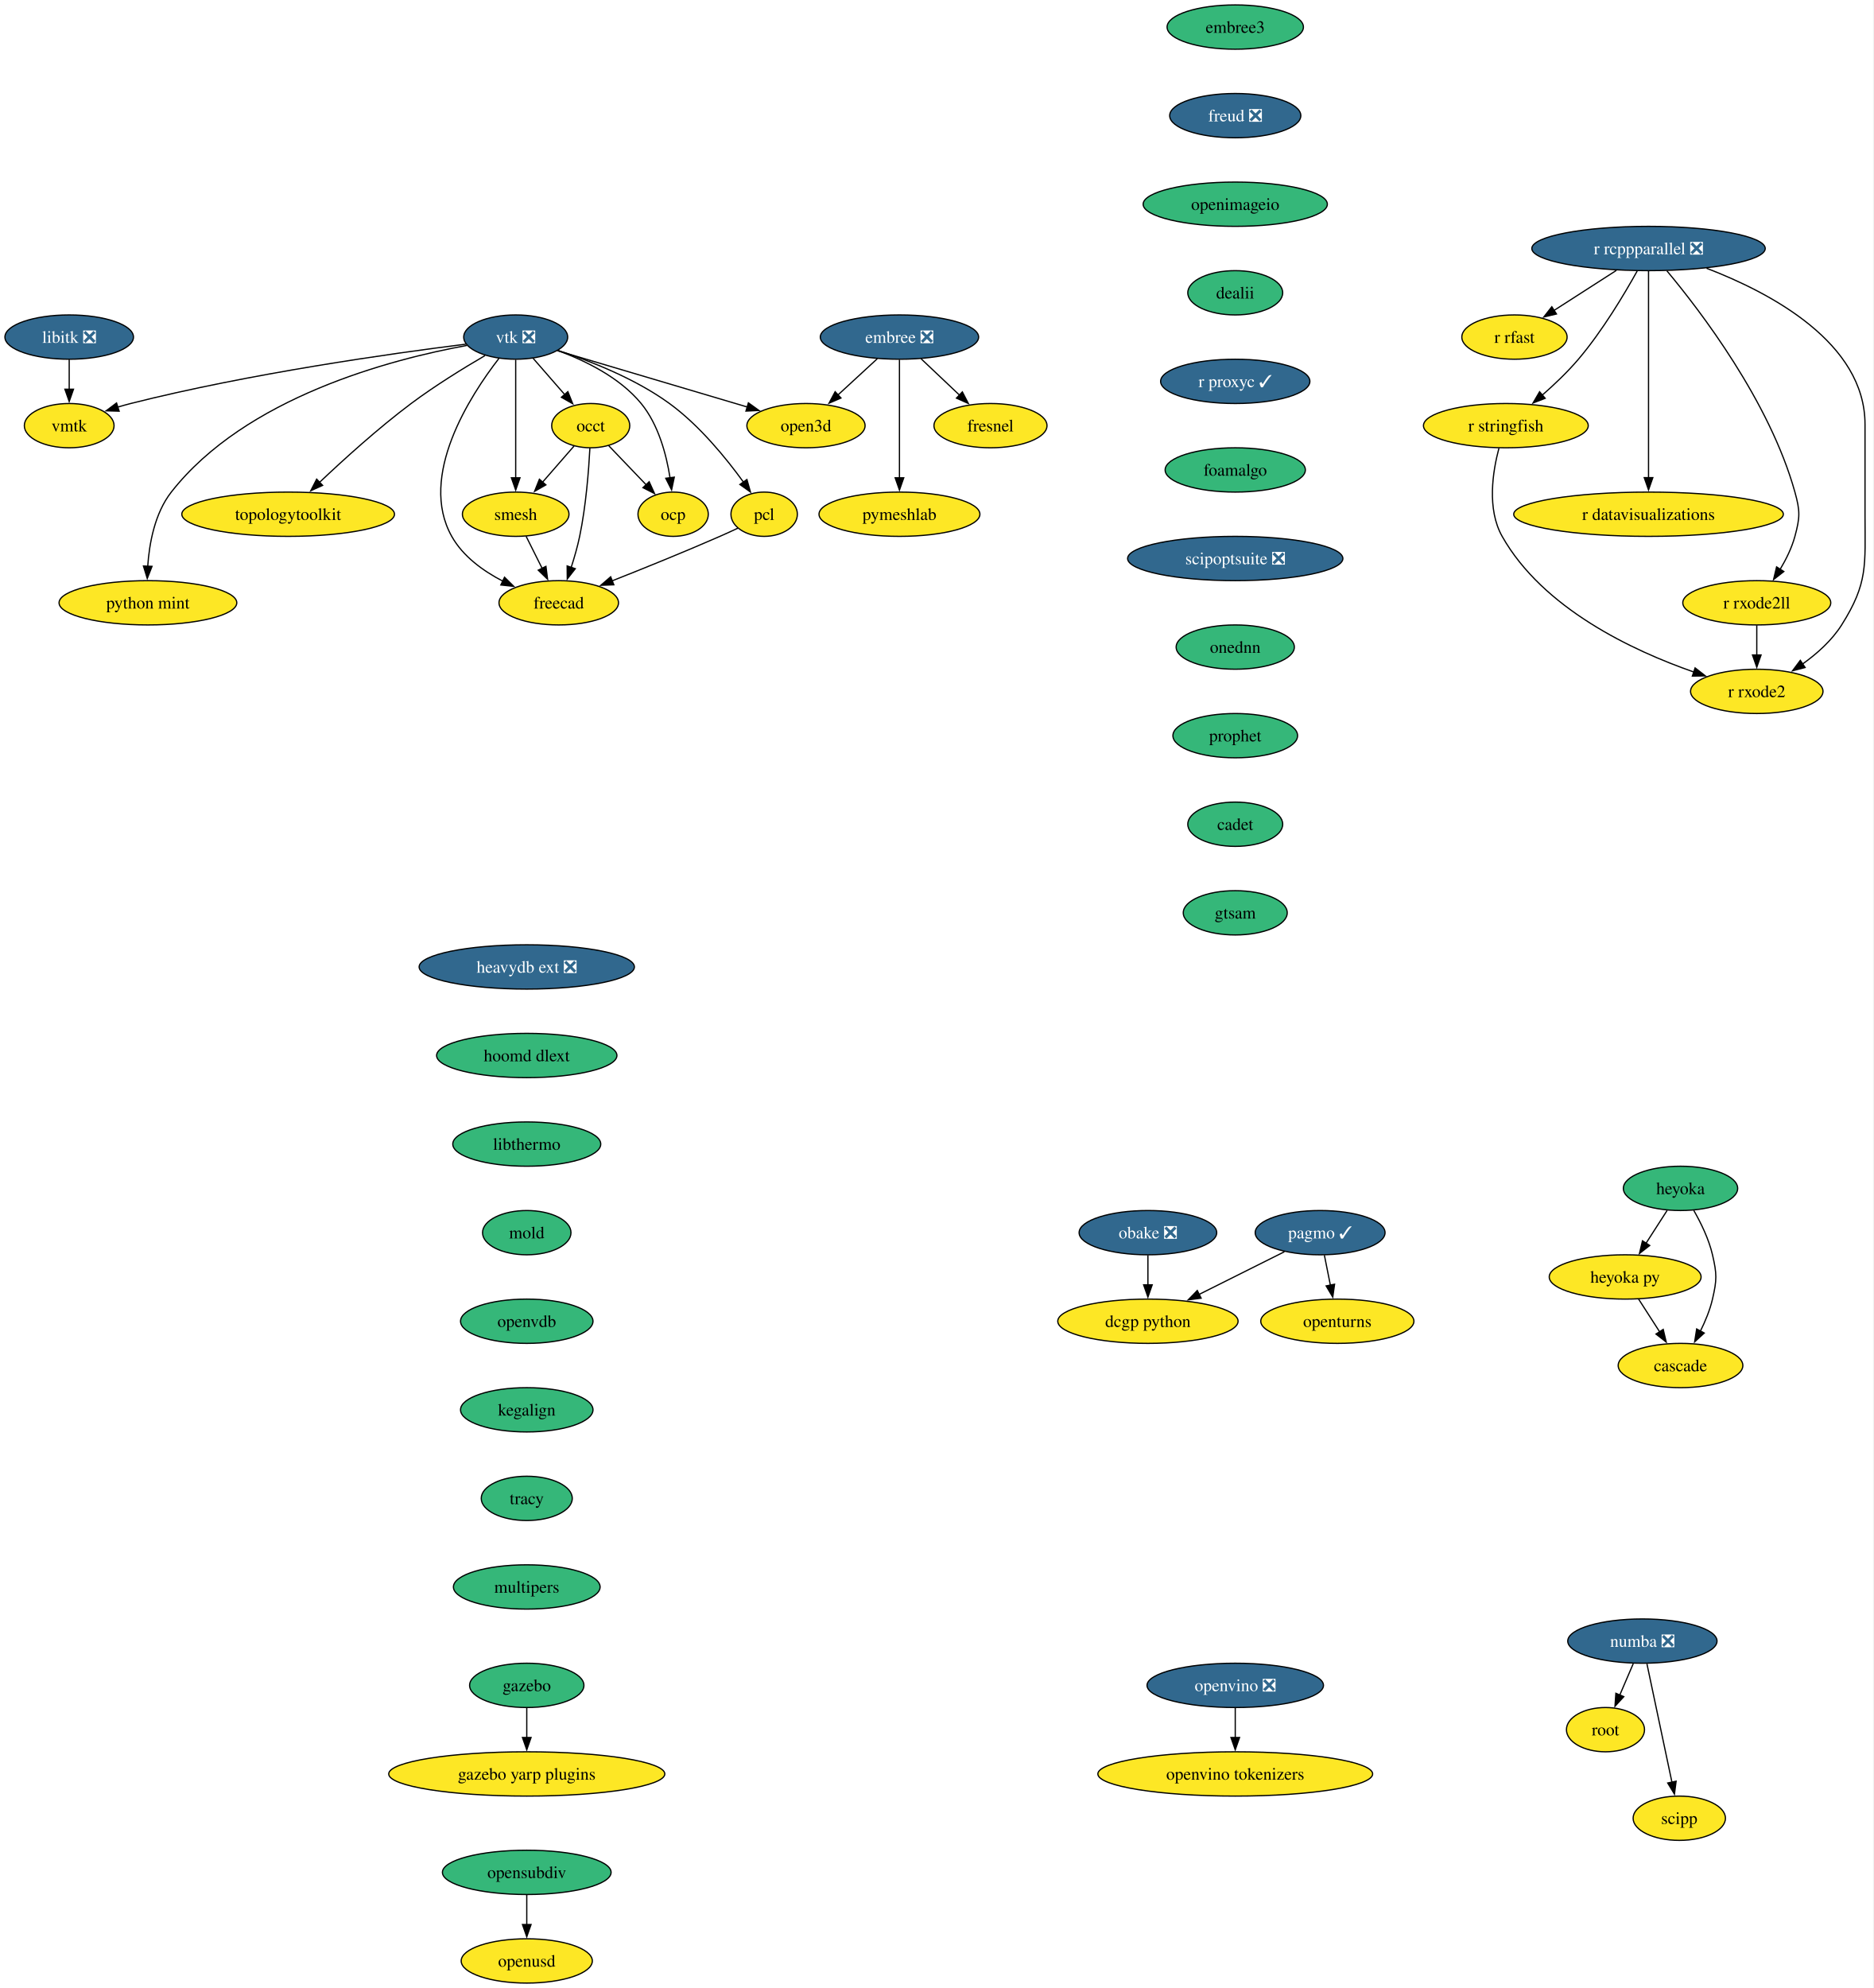
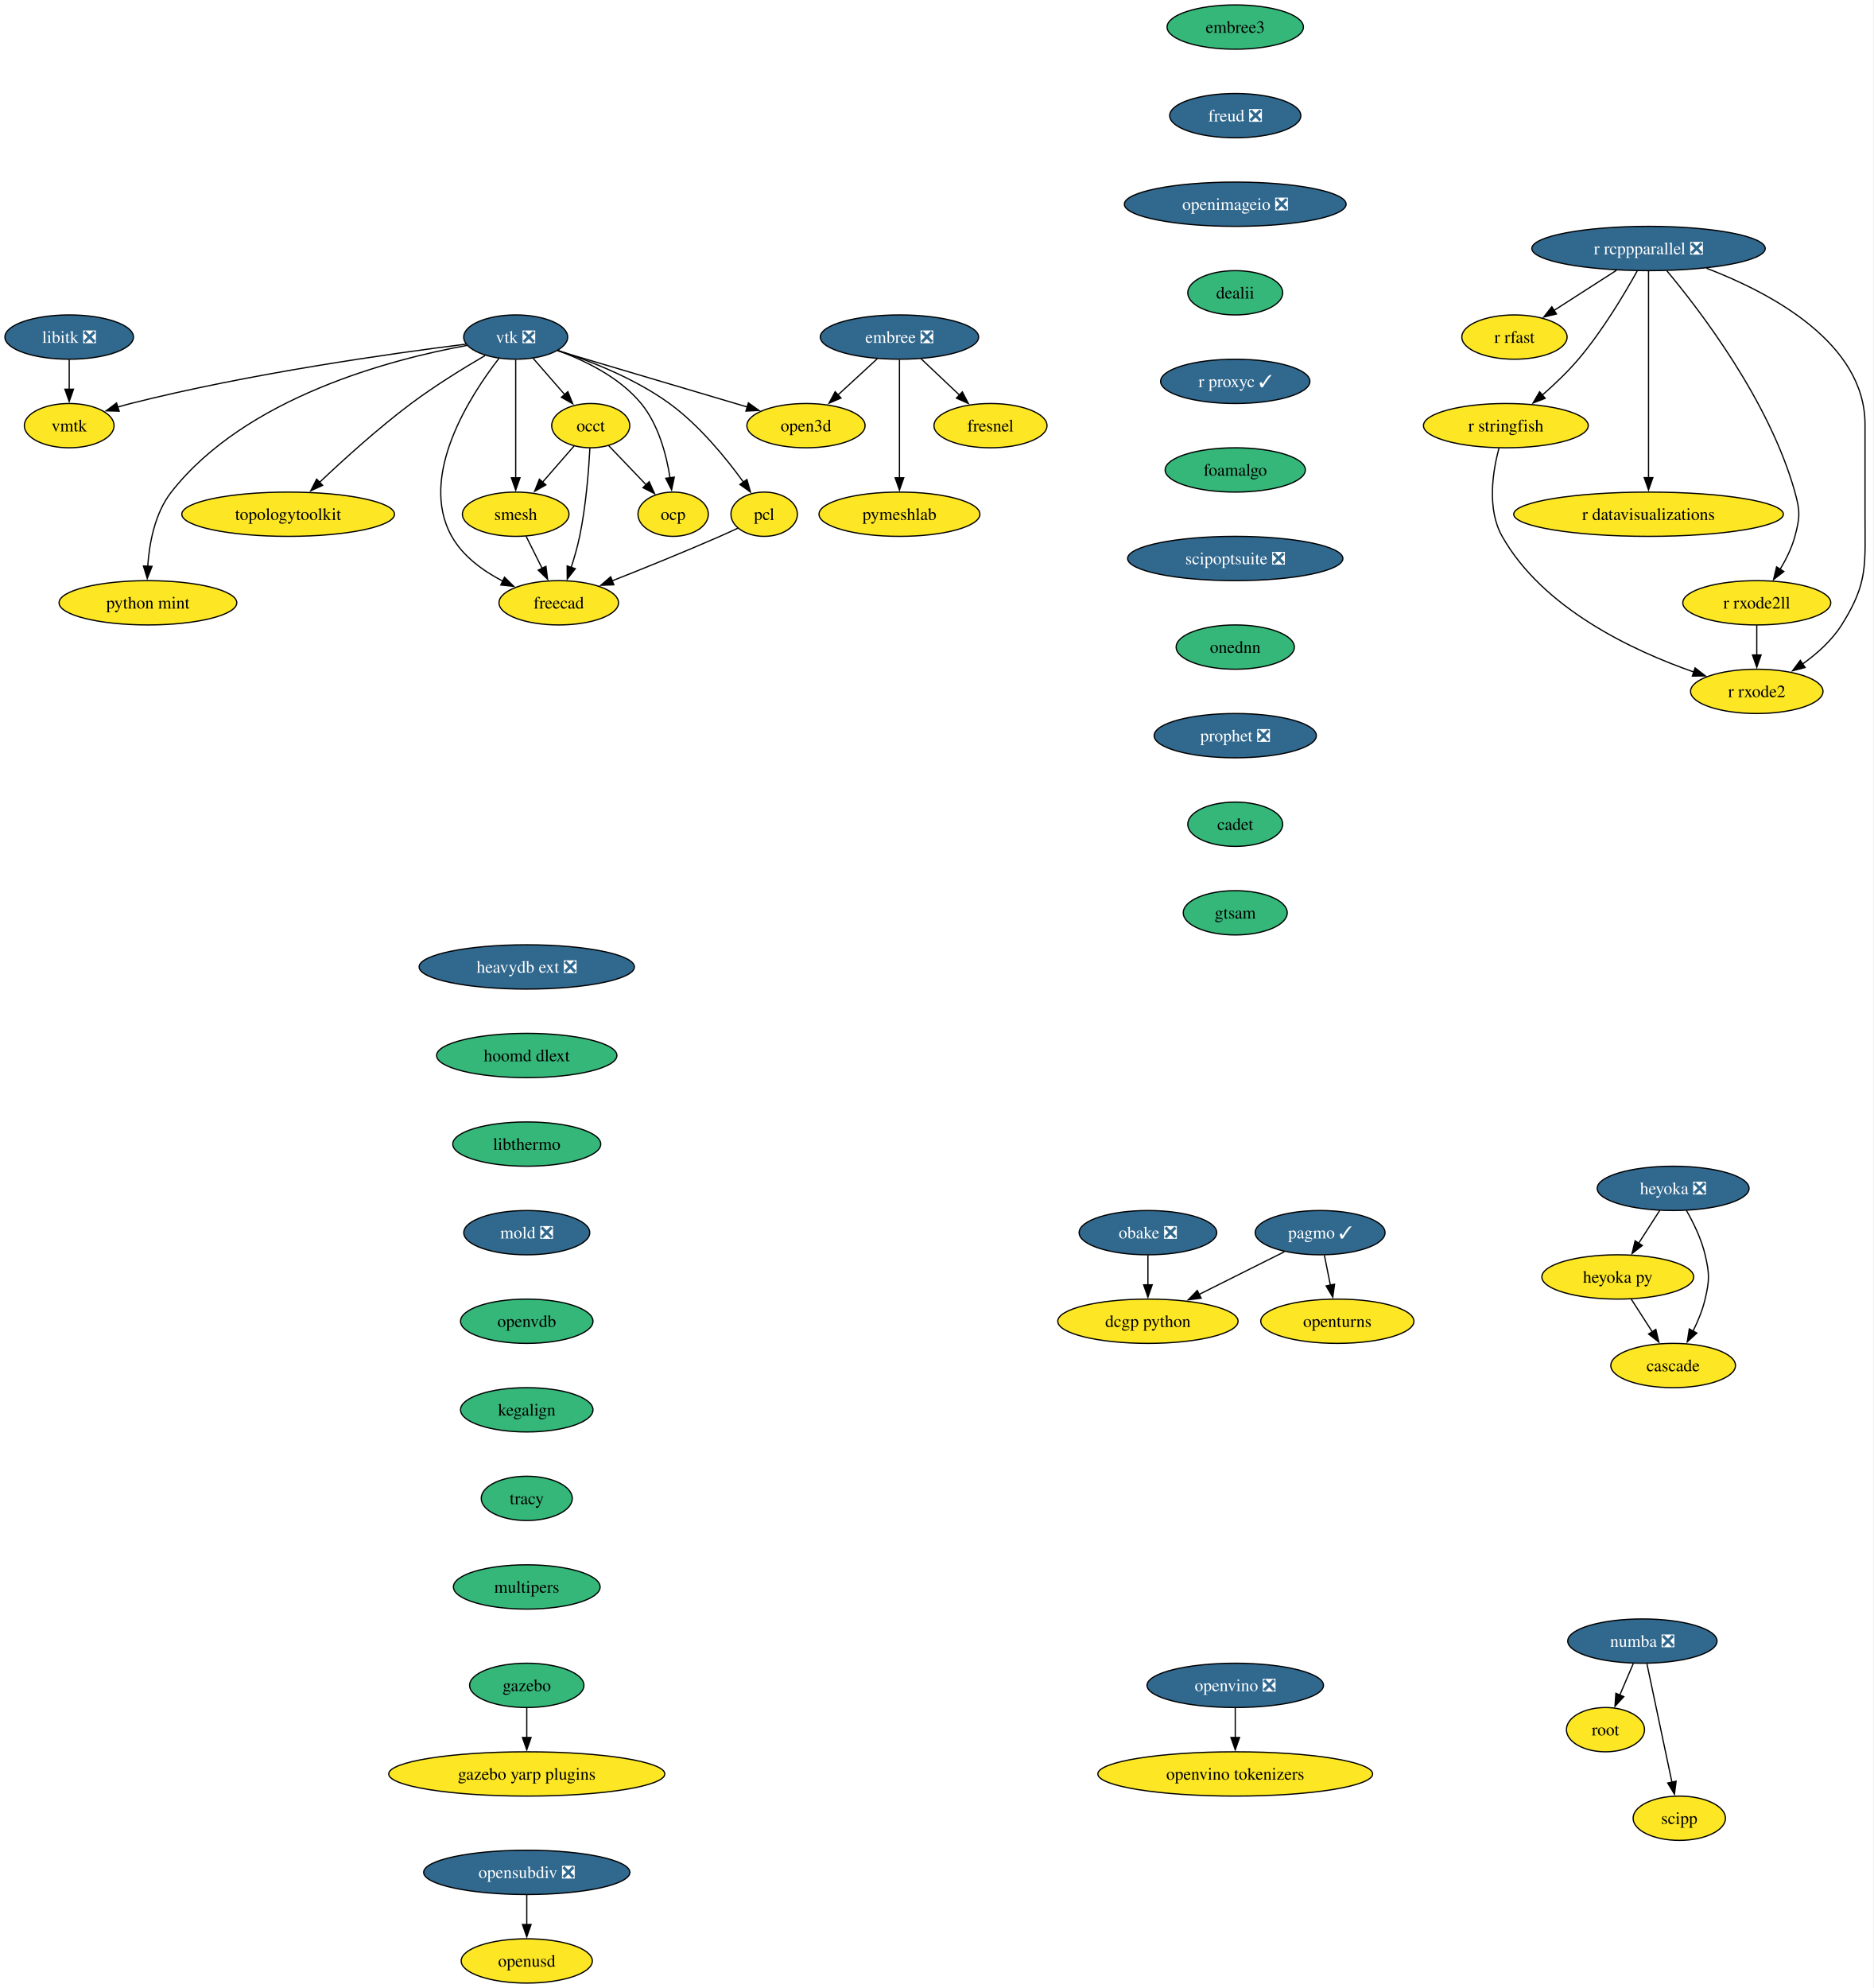
<svg xmlns="http://www.w3.org/2000/svg" xmlns:xlink="http://www.w3.org/1999/xlink" width="1523pt" height="1616pt" viewBox="0.00 0.00 1523.00 1616.00">
  <g id="graph0" class="graph" transform="scale(1 1) rotate(0) translate(4 1612)">
    <polygon fill="white" stroke="none" points="-4,4 -4,-1612 1518.85,-1612 1518.85,4 -4,4" />
    <g id="node1" class="node">
      <g id="a_node1">
        <a xlink:href="https://github.com/conda-forge/embree-feedstock/pull/51" xlink:title="embree ❎">
          <ellipse fill="#31688e" stroke="black" cx="727.26" cy="-1338" rx="64.36" ry="18" />
          <text xml:space="preserve" text-anchor="middle" x="727.26" y="-1333.33" font-family="Times,serif" font-size="14.00" fill="white">embree ❎</text>
        </a>
      </g>
    </g>
    <g id="node2" class="node">
      <g id="a_node2">
        <a xlink:href="https://github.com/conda-forge/fresnel-feedstock" xlink:title="fresnel">
          <ellipse fill="#fde725" stroke="black" cx="801.26" cy="-1266" rx="45.95" ry="18" />
          <text xml:space="preserve" text-anchor="middle" x="801.26" y="-1261.33" font-family="Times,serif" font-size="14.00">fresnel</text>
        </a>
      </g>
    </g>
    <g id="edge1" class="edge">
      <path fill="none" stroke="black" d="M744.8,-1320.41C754.15,-1311.57 765.81,-1300.53 776.11,-1290.79" />
      <polygon fill="black" stroke="black" points="778.4,-1293.44 783.26,-1284.03 773.59,-1288.36 778.4,-1293.44" />
    </g>
    <g id="node3" class="node">
      <g id="a_node3">
        <a xlink:href="https://github.com/conda-forge/open3d-feedstock" xlink:title="open3d">
          <ellipse fill="#fde725" stroke="black" cx="651.26" cy="-1266" rx="48.05" ry="18" />
          <text xml:space="preserve" text-anchor="middle" x="651.26" y="-1261.33" font-family="Times,serif" font-size="14.00">open3d</text>
        </a>
      </g>
    </g>
    <g id="edge2" class="edge">
      <path fill="none" stroke="black" d="M709.25,-1320.41C699.72,-1311.63 687.84,-1300.69 677.32,-1291" />
      <polygon fill="black" stroke="black" points="679.72,-1288.45 669.99,-1284.25 674.98,-1293.6 679.72,-1288.45" />
    </g>
    <g id="node4" class="node">
      <g id="a_node4">
        <a xlink:href="https://github.com/conda-forge/pymeshlab-feedstock" xlink:title="pymeshlab">
          <ellipse fill="#fde725" stroke="black" cx="727.26" cy="-1194" rx="65.41" ry="18" />
          <text xml:space="preserve" text-anchor="middle" x="727.26" y="-1189.33" font-family="Times,serif" font-size="14.00">pymeshlab</text>
        </a>
      </g>
    </g>
    <g id="edge3" class="edge">
      <path fill="none" stroke="black" d="M727.26,-1319.59C727.26,-1295.61 727.26,-1252.14 727.26,-1223.42" />
      <polygon fill="black" stroke="black" points="730.76,-1223.62 727.26,-1213.62 723.76,-1223.62 730.76,-1223.62" />
    </g>
    <g id="node5" class="node">
      <g id="a_node5">
        <a xlink:href="https://github.com/conda-forge/libitk-feedstock/pull/109" xlink:title="libitk ❎">
          <ellipse fill="#31688e" stroke="black" cx="52.26" cy="-1338" rx="52.26" ry="18" />
          <text xml:space="preserve" text-anchor="middle" x="52.26" y="-1333.33" font-family="Times,serif" font-size="14.00" fill="white">libitk ❎</text>
        </a>
      </g>
    </g>
    <g id="node6" class="node">
      <g id="a_node6">
        <a xlink:href="https://github.com/conda-forge/vmtk-feedstock" xlink:title="vmtk">
          <ellipse fill="#fde725" stroke="black" cx="52.26" cy="-1266" rx="36.48" ry="18" />
          <text xml:space="preserve" text-anchor="middle" x="52.26" y="-1261.33" font-family="Times,serif" font-size="14.00">vmtk</text>
        </a>
      </g>
    </g>
    <g id="edge4" class="edge">
      <path fill="none" stroke="black" d="M52.26,-1319.7C52.26,-1312.41 52.26,-1303.73 52.26,-1295.54" />
      <polygon fill="black" stroke="black" points="55.76,-1295.62 52.26,-1285.62 48.76,-1295.62 55.76,-1295.62" />
    </g>
    <g id="node7" class="node">
      <g id="a_node7">
        <a xlink:href="https://github.com/conda-forge/openturns-feedstock" xlink:title="openturns">
          <ellipse fill="#fde725" stroke="black" cx="1083.26" cy="-538" rx="62.26" ry="18" />
          <text xml:space="preserve" text-anchor="middle" x="1083.26" y="-533.33" font-family="Times,serif" font-size="14.00">openturns</text>
        </a>
      </g>
    </g>
    <g id="node8" class="node">
      <g id="a_node8">
        <a xlink:href="https://github.com/conda-forge/pagmo-feedstock/pull/91" xlink:title="pagmo ✓">
          <ellipse fill="#31688e" stroke="black" cx="1069.26" cy="-610" rx="52.79" ry="18" />
          <text xml:space="preserve" text-anchor="middle" x="1069.26" y="-605.33" font-family="Times,serif" font-size="14.00" fill="white">pagmo ✓</text>
        </a>
      </g>
    </g>
    <g id="edge5" class="edge">
      <path fill="none" stroke="black" d="M1072.72,-591.7C1074.2,-584.32 1075.96,-575.52 1077.61,-567.25" />
      <polygon fill="black" stroke="black" points="1081.01,-568.08 1079.54,-557.59 1074.15,-566.71 1081.01,-568.08" />
    </g>
    <g id="node9" class="node">
      <g id="a_node9">
        <a xlink:href="https://github.com/conda-forge/dcgp-python-feedstock" xlink:title="dcgp python">
          <ellipse fill="#fde725" stroke="black" cx="929.26" cy="-538" rx="73.3" ry="18" />
          <text xml:space="preserve" text-anchor="middle" x="929.26" y="-533.33" font-family="Times,serif" font-size="14.00">dcgp python</text>
        </a>
      </g>
    </g>
    <g id="edge6" class="edge">
      <path fill="none" stroke="black" d="M1040.25,-594.5C1020.2,-584.47 993.22,-570.98 970.88,-559.81" />
      <polygon fill="black" stroke="black" points="972.53,-556.72 962.02,-555.38 969.4,-562.98 972.53,-556.72" />
    </g>
    <g id="node10" class="node">
      <g id="a_node10">
        <a xlink:href="https://github.com/conda-forge/r-rcppparallel-feedstock/pull/43" xlink:title="r rcppparallel ❎">
          <ellipse fill="#31688e" stroke="black" cx="1336.26" cy="-1410" rx="94.88" ry="18" />
          <text xml:space="preserve" text-anchor="middle" x="1336.26" y="-1405.33" font-family="Times,serif" font-size="14.00" fill="white">r rcppparallel ❎</text>
        </a>
      </g>
    </g>
    <g id="node11" class="node">
      <g id="a_node11">
        <a xlink:href="https://github.com/conda-forge/r-rfast-feedstock" xlink:title="r rfast">
          <ellipse fill="#fde725" stroke="black" cx="1227.26" cy="-1338" rx="42.79" ry="18" />
          <text xml:space="preserve" text-anchor="middle" x="1227.26" y="-1333.33" font-family="Times,serif" font-size="14.00">r rfast</text>
        </a>
      </g>
    </g>
    <g id="edge7" class="edge">
      <path fill="none" stroke="black" d="M1310.15,-1392.23C1294.92,-1382.45 1275.59,-1370.04 1259.43,-1359.66" />
      <polygon fill="black" stroke="black" points="1261.41,-1356.77 1251.11,-1354.32 1257.63,-1362.66 1261.41,-1356.77" />
    </g>
    <g id="node12" class="node">
      <g id="a_node12">
        <a xlink:href="https://github.com/conda-forge/r-stringfish-feedstock" xlink:title="r stringfish">
          <ellipse fill="#fde725" stroke="black" cx="1220.26" cy="-1266" rx="66.99" ry="18" />
          <text xml:space="preserve" text-anchor="middle" x="1220.26" y="-1261.33" font-family="Times,serif" font-size="14.00">r stringfish</text>
        </a>
      </g>
    </g>
    <g id="edge8" class="edge">
      <path fill="none" stroke="black" d="M1327.02,-1391.66C1316.66,-1373.01 1298.75,-1342.93 1279.26,-1320 1270.52,-1309.72 1259.83,-1299.54 1249.96,-1290.89" />
      <polygon fill="black" stroke="black" points="1252.23,-1288.24 1242.35,-1284.41 1247.69,-1293.56 1252.23,-1288.24" />
    </g>
    <g id="node13" class="node">
      <g id="a_node13">
        <a xlink:href="https://github.com/conda-forge/r-datavisualizations-feedstock" xlink:title="r datavisualizations">
          <ellipse fill="#fde725" stroke="black" cx="1336.26" cy="-1194" rx="109.61" ry="18" />
          <text xml:space="preserve" text-anchor="middle" x="1336.26" y="-1189.33" font-family="Times,serif" font-size="14.00">r datavisualizations</text>
        </a>
      </g>
    </g>
    <g id="edge9" class="edge">
      <path fill="none" stroke="black" d="M1336.26,-1391.85C1336.26,-1355.14 1336.26,-1268.66 1336.26,-1223.53" />
      <polygon fill="black" stroke="black" points="1339.76,-1223.75 1336.26,-1213.75 1332.76,-1223.75 1339.76,-1223.75" />
    </g>
    <g id="node14" class="node">
      <g id="a_node14">
        <a xlink:href="https://github.com/conda-forge/r-rxode2ll-feedstock" xlink:title="r rxode2ll">
          <ellipse fill="#fde725" stroke="black" cx="1424.26" cy="-1122" rx="60.15" ry="18" />
          <text xml:space="preserve" text-anchor="middle" x="1424.26" y="-1117.33" font-family="Times,serif" font-size="14.00">r rxode2ll</text>
        </a>
      </g>
    </g>
    <g id="edge10" class="edge">
      <path fill="none" stroke="black" d="M1351.21,-1391.82C1378.32,-1359.38 1434.73,-1285.71 1455.26,-1212 1459.56,-1196.59 1459.45,-1191.44 1455.26,-1176 1452.75,-1166.74 1448.18,-1157.44 1443.3,-1149.27" />
      <polygon fill="black" stroke="black" points="1446.26,-1147.41 1437.9,-1140.9 1440.37,-1151.2 1446.26,-1147.41" />
    </g>
    <g id="node15" class="node">
      <g id="a_node15">
        <a xlink:href="https://github.com/conda-forge/r-rxode2-feedstock" xlink:title="r rxode2">
          <ellipse fill="#fde725" stroke="black" cx="1424.26" cy="-1050" rx="53.84" ry="18" />
          <text xml:space="preserve" text-anchor="middle" x="1424.26" y="-1045.33" font-family="Times,serif" font-size="14.00">r rxode2</text>
        </a>
      </g>
    </g>
    <g id="edge11" class="edge">
      <path fill="none" stroke="black" d="M1383.43,-1393.94C1435.56,-1373.98 1512.26,-1333.35 1512.26,-1267 1512.26,-1267 1512.26,-1267 1512.26,-1193 1512.26,-1152.55 1514.85,-1138.2 1493.26,-1104 1485.31,-1091.4 1473.24,-1080.64 1461.41,-1072.18" />
      <polygon fill="black" stroke="black" points="1463.56,-1069.41 1453.31,-1066.73 1459.66,-1075.22 1463.56,-1069.41" />
    </g>
    <g id="edge12" class="edge">
      <path fill="none" stroke="black" d="M1214.64,-1247.68C1209.59,-1228.77 1204.72,-1198.22 1217.26,-1176 1250.35,-1117.37 1323.22,-1083.14 1373.04,-1065.75" />
      <polygon fill="black" stroke="black" points="1374.12,-1069.08 1382.49,-1062.57 1371.89,-1062.44 1374.12,-1069.08" />
    </g>
    <g id="edge13" class="edge">
      <path fill="none" stroke="black" d="M1424.26,-1103.7C1424.26,-1096.41 1424.26,-1087.73 1424.26,-1079.54" />
      <polygon fill="black" stroke="black" points="1427.76,-1079.62 1424.26,-1069.62 1420.76,-1079.62 1427.76,-1079.62" />
    </g>
    <g id="node16" class="node">
      <g id="a_node16">
        <a xlink:href="https://github.com/conda-forge/vtk-feedstock/pull/416" xlink:title="vtk ❎">
          <ellipse fill="#31688e" stroke="black" cx="415.26" cy="-1338" rx="42.26" ry="18" />
          <text xml:space="preserve" text-anchor="middle" x="415.26" y="-1333.33" font-family="Times,serif" font-size="14.00" fill="white">vtk ❎</text>
        </a>
      </g>
    </g>
    <g id="edge14" class="edge">
      <path fill="none" stroke="black" d="M449.33,-1326.9C489.89,-1314.86 557.9,-1294.69 603.65,-1281.12" />
      <polygon fill="black" stroke="black" points="604.44,-1284.54 613.04,-1278.34 602.45,-1277.83 604.44,-1284.54" />
    </g>
    <g id="edge15" class="edge">
      <path fill="none" stroke="black" d="M374.81,-1332.25C314.75,-1324.74 198.7,-1308.39 102.26,-1284 98.75,-1283.11 95.13,-1282.09 91.52,-1281.01" />
      <polygon fill="black" stroke="black" points="92.88,-1277.76 82.29,-1278.06 90.75,-1284.43 92.88,-1277.76" />
    </g>
    <g id="node17" class="node">
      <g id="a_node17">
        <a xlink:href="https://github.com/conda-forge/occt-feedstock" xlink:title="occt">
          <ellipse fill="#fde725" stroke="black" cx="476.26" cy="-1266" rx="31.74" ry="18" />
          <text xml:space="preserve" text-anchor="middle" x="476.26" y="-1261.33" font-family="Times,serif" font-size="14.00">occt</text>
        </a>
      </g>
    </g>
    <g id="edge16" class="edge">
      <path fill="none" stroke="black" d="M429.41,-1320.76C437.06,-1311.98 446.66,-1300.96 455.18,-1291.19" />
      <polygon fill="black" stroke="black" points="457.68,-1293.65 461.62,-1283.81 452.41,-1289.05 457.68,-1293.65" />
    </g>
    <g id="node18" class="node">
      <g id="a_node18">
        <a xlink:href="https://github.com/conda-forge/smesh-feedstock" xlink:title="smesh">
          <ellipse fill="#fde725" stroke="black" cx="415.26" cy="-1194" rx="43.32" ry="18" />
          <text xml:space="preserve" text-anchor="middle" x="415.26" y="-1189.33" font-family="Times,serif" font-size="14.00">smesh</text>
        </a>
      </g>
    </g>
    <g id="edge17" class="edge">
      <path fill="none" stroke="black" d="M415.26,-1319.59C415.26,-1295.61 415.26,-1252.14 415.26,-1223.42" />
      <polygon fill="black" stroke="black" points="418.76,-1223.62 415.26,-1213.62 411.76,-1223.62 418.76,-1223.62" />
    </g>
    <g id="node19" class="node">
      <g id="a_node19">
        <a xlink:href="https://github.com/conda-forge/pcl-feedstock" xlink:title="pcl">
          <ellipse fill="#fde725" stroke="black" cx="617.26" cy="-1194" rx="27" ry="18" />
          <text xml:space="preserve" text-anchor="middle" x="617.26" y="-1189.33" font-family="Times,serif" font-size="14.00">pcl</text>
        </a>
      </g>
    </g>
    <g id="edge18" class="edge">
      <path fill="none" stroke="black" d="M449.8,-1327.09C476.2,-1318.45 512.63,-1304.12 540.26,-1284 564.57,-1266.31 586.37,-1239.55 600.52,-1219.99" />
      <polygon fill="black" stroke="black" points="603.24,-1222.21 606.14,-1212.02 597.52,-1218.18 603.24,-1222.21" />
    </g>
    <g id="node20" class="node">
      <g id="a_node20">
        <a xlink:href="https://github.com/conda-forge/freecad-feedstock" xlink:title="freecad">
          <ellipse fill="#fde725" stroke="black" cx="450.26" cy="-1122" rx="48.58" ry="18" />
          <text xml:space="preserve" text-anchor="middle" x="450.26" y="-1117.33" font-family="Times,serif" font-size="14.00">freecad</text>
        </a>
      </g>
    </g>
    <g id="edge19" class="edge">
      <path fill="none" stroke="black" d="M401.59,-1320.59C378.25,-1290.46 335.78,-1224.91 363.26,-1176 372.44,-1159.66 388.94,-1147.76 405.11,-1139.43" />
      <polygon fill="black" stroke="black" points="406.18,-1142.8 413.71,-1135.35 403.18,-1136.48 406.18,-1142.8" />
    </g>
    <g id="node21" class="node">
      <g id="a_node21">
        <a xlink:href="https://github.com/conda-forge/topologytoolkit-feedstock" xlink:title="topologytoolkit">
          <ellipse fill="#fde725" stroke="black" cx="230.26" cy="-1194" rx="86.46" ry="18" />
          <text xml:space="preserve" text-anchor="middle" x="230.26" y="-1189.33" font-family="Times,serif" font-size="14.00">topologytoolkit</text>
        </a>
      </g>
    </g>
    <g id="edge20" class="edge">
      <path fill="none" stroke="black" d="M390.35,-1322.98C373.01,-1312.86 349.62,-1298.48 330.26,-1284 303.52,-1263.99 275.28,-1238.39 255.66,-1219.79" />
      <polygon fill="black" stroke="black" points="258.29,-1217.46 248.64,-1213.08 253.45,-1222.52 258.29,-1217.46" />
    </g>
    <g id="node22" class="node">
      <g id="a_node22">
        <a xlink:href="https://github.com/conda-forge/python-mint-feedstock" xlink:title="python mint">
          <ellipse fill="#fde725" stroke="black" cx="116.26" cy="-1122" rx="72.25" ry="18" />
          <text xml:space="preserve" text-anchor="middle" x="116.26" y="-1117.33" font-family="Times,serif" font-size="14.00">python mint</text>
        </a>
      </g>
    </g>
    <g id="edge21" class="edge">
      <path fill="none" stroke="black" d="M375.6,-1331.2C313.87,-1319.96 195.64,-1289.13 135.26,-1212 121.86,-1194.88 117.37,-1170.44 116.09,-1151.5" />
      <polygon fill="black" stroke="black" points="119.6,-1151.63 115.72,-1141.77 112.61,-1151.9 119.6,-1151.63" />
    </g>
    <g id="node23" class="node">
      <g id="a_node23">
        <a xlink:href="https://github.com/conda-forge/ocp-feedstock" xlink:title="ocp">
          <ellipse fill="#fde725" stroke="black" cx="543.26" cy="-1194" rx="28.59" ry="18" />
          <text xml:space="preserve" text-anchor="middle" x="543.26" y="-1189.33" font-family="Times,serif" font-size="14.00">ocp</text>
        </a>
      </g>
    </g>
    <g id="edge22" class="edge">
      <path fill="none" stroke="black" d="M449.15,-1327.16C471.5,-1319.02 499.78,-1305.28 517.26,-1284 531.33,-1266.88 537.79,-1242.44 540.75,-1223.5" />
      <polygon fill="black" stroke="black" points="544.2,-1224.13 542.01,-1213.76 537.25,-1223.23 544.2,-1224.13" />
    </g>
    <g id="edge23" class="edge">
      <path fill="none" stroke="black" d="M462.72,-1249.46C455.2,-1240.83 445.65,-1229.88 437.1,-1220.06" />
      <polygon fill="black" stroke="black" points="439.81,-1217.85 430.61,-1212.61 434.54,-1222.45 439.81,-1217.85" />
    </g>
    <g id="edge24" class="edge">
      <path fill="none" stroke="black" d="M475.59,-1247.78C474.64,-1229.73 472.4,-1200.63 467.26,-1176 465.52,-1167.64 462.95,-1158.74 460.34,-1150.66" />
      <polygon fill="black" stroke="black" points="463.72,-1149.72 457.19,-1141.37 457.09,-1151.97 463.72,-1149.72" />
    </g>
    <g id="edge25" class="edge">
      <path fill="none" stroke="black" d="M490.8,-1249.81C499.7,-1240.51 511.26,-1228.43 521.27,-1217.98" />
      <polygon fill="black" stroke="black" points="523.78,-1220.42 528.16,-1210.77 518.72,-1215.58 523.78,-1220.42" />
    </g>
    <g id="edge26" class="edge">
      <path fill="none" stroke="black" d="M423.73,-1176.05C427.65,-1168.23 432.39,-1158.75 436.77,-1149.98" />
      <polygon fill="black" stroke="black" points="439.85,-1151.65 441.19,-1141.14 433.59,-1148.52 439.85,-1151.65" />
    </g>
    <g id="edge27" class="edge">
      <path fill="none" stroke="black" d="M596.03,-1182.73C591.2,-1180.46 586.07,-1178.11 581.26,-1176 552.26,-1163.3 519.2,-1149.93 493.55,-1139.8" />
      <polygon fill="black" stroke="black" points="495.04,-1136.63 484.45,-1136.22 492.48,-1143.14 495.04,-1136.63" />
    </g>
    <g id="node24" class="node">
      <g id="a_node24">
        <a xlink:href="https://github.com/conda-forge/numba-feedstock/pull/172" xlink:title="numba ❎">
          <ellipse fill="#31688e" stroke="black" cx="1331.26" cy="-278" rx="60.68" ry="18" />
          <text xml:space="preserve" text-anchor="middle" x="1331.26" y="-273.32" font-family="Times,serif" font-size="14.00" fill="white">numba ❎</text>
        </a>
      </g>
    </g>
    <g id="node25" class="node">
      <g id="a_node25">
        <a xlink:href="https://github.com/conda-forge/root-feedstock" xlink:title="root">
          <ellipse fill="#fde725" stroke="black" cx="1301.26" cy="-206" rx="31.74" ry="18" />
          <text xml:space="preserve" text-anchor="middle" x="1301.26" y="-201.33" font-family="Times,serif" font-size="14.00">root</text>
        </a>
      </g>
    </g>
    <g id="edge28" class="edge">
      <path fill="none" stroke="black" d="M1323.85,-259.7C1320.53,-251.95 1316.54,-242.64 1312.84,-234.02" />
      <polygon fill="black" stroke="black" points="1316.14,-232.83 1308.98,-225.01 1309.7,-235.58 1316.14,-232.83" />
    </g>
    <g id="node26" class="node">
      <g id="a_node26">
        <a xlink:href="https://github.com/conda-forge/scipp-feedstock" xlink:title="scipp">
          <ellipse fill="#fde725" stroke="black" cx="1361.26" cy="-134" rx="37.53" ry="18" />
          <text xml:space="preserve" text-anchor="middle" x="1361.26" y="-129.32" font-family="Times,serif" font-size="14.00">scipp</text>
        </a>
      </g>
    </g>
    <g id="edge29" class="edge">
      <path fill="none" stroke="black" d="M1334.94,-259.59C1340.03,-235.5 1349.27,-191.75 1355.34,-163.03" />
      <polygon fill="black" stroke="black" points="1358.69,-164.1 1357.33,-153.59 1351.84,-162.65 1358.69,-164.1" />
    </g>
    <g id="node27" class="node">
      <g id="a_node27">
        <a xlink:href="https://github.com/conda-forge/embree3-feedstock" xlink:title="embree3">
          <ellipse fill="#35b779" stroke="black" cx="1000.26" cy="-1590" rx="55.42" ry="18" />
          <text xml:space="preserve" text-anchor="middle" x="1000.26" y="-1585.33" font-family="Times,serif" font-size="14.00">embree3</text>
        </a>
      </g>
    </g>
    <g id="node28" class="node">
      <g id="a_node28">
        <a xlink:href="https://github.com/conda-forge/freud-feedstock/pull/74" xlink:title="freud ❎">
          <ellipse fill="#31688e" stroke="black" cx="1000.26" cy="-1518" rx="53.31" ry="18" />
          <text xml:space="preserve" text-anchor="middle" x="1000.26" y="-1513.33" font-family="Times,serif" font-size="14.00" fill="white">freud ❎</text>
        </a>
      </g>
    </g>
    <g id="node29" class="node">
      <g id="a_node29">
-         <a xlink:href="https://github.com/conda-forge/openimageio-feedstock" xlink:title="openimageio">
-           <ellipse fill="#35b779" stroke="black" cx="1000.26" cy="-1446" rx="74.88" ry="18" />
-           <text xml:space="preserve" text-anchor="middle" x="1000.26" y="-1441.33" font-family="Times,serif" font-size="14.00">openimageio</text>
+         <a xlink:href="https://github.com/conda-forge/openimageio-feedstock/pull/128" xlink:title="openimageio ❎">
+           <ellipse fill="#31688e" stroke="black" cx="1000.26" cy="-1446" rx="90.14" ry="18" />
+           <text xml:space="preserve" text-anchor="middle" x="1000.26" y="-1441.33" font-family="Times,serif" font-size="14.00" fill="white">openimageio ❎</text>
        </a>
      </g>
    </g>
    <g id="node30" class="node">
      <g id="a_node30">
        <a xlink:href="https://github.com/conda-forge/dealii-feedstock" xlink:title="dealii">
          <ellipse fill="#35b779" stroke="black" cx="1000.26" cy="-1374" rx="38.58" ry="18" />
          <text xml:space="preserve" text-anchor="middle" x="1000.26" y="-1369.33" font-family="Times,serif" font-size="14.00">dealii</text>
        </a>
      </g>
    </g>
    <g id="node31" class="node">
      <g id="a_node31">
        <a xlink:href="https://github.com/conda-forge/r-proxyc-feedstock/pull/26" xlink:title="r proxyc ✓">
          <ellipse fill="#31688e" stroke="black" cx="1000.26" cy="-1302" rx="60.68" ry="18" />
          <text xml:space="preserve" text-anchor="middle" x="1000.26" y="-1297.33" font-family="Times,serif" font-size="14.00" fill="white">r proxyc ✓</text>
        </a>
      </g>
    </g>
    <g id="node32" class="node">
      <g id="a_node32">
        <a xlink:href="https://github.com/conda-forge/foamalgo-feedstock" xlink:title="foamalgo">
          <ellipse fill="#35b779" stroke="black" cx="1000.26" cy="-1230" rx="57" ry="18" />
          <text xml:space="preserve" text-anchor="middle" x="1000.26" y="-1225.33" font-family="Times,serif" font-size="14.00">foamalgo</text>
        </a>
      </g>
    </g>
    <g id="node36" class="node">
      <g id="a_node36">
        <a xlink:href="https://github.com/conda-forge/scipoptsuite-feedstock/pull/95" xlink:title="scipoptsuite ❎">
          <ellipse fill="#31688e" stroke="black" cx="1000.26" cy="-1158" rx="87.51" ry="18" />
          <text xml:space="preserve" text-anchor="middle" x="1000.26" y="-1153.33" font-family="Times,serif" font-size="14.00" fill="white">scipoptsuite ❎</text>
        </a>
      </g>
    </g>
    <g id="node33" class="node">
      <g id="a_node33">
        <a xlink:href="https://github.com/conda-forge/obake-feedstock/pull/59" xlink:title="obake ❎">
          <ellipse fill="#31688e" stroke="black" cx="929.26" cy="-610" rx="55.94" ry="18" />
          <text xml:space="preserve" text-anchor="middle" x="929.26" y="-605.33" font-family="Times,serif" font-size="14.00" fill="white">obake ❎</text>
        </a>
      </g>
    </g>
    <g id="edge35" class="edge">
      <path fill="none" stroke="black" d="M929.26,-591.7C929.26,-584.41 929.26,-575.73 929.26,-567.54" />
      <polygon fill="black" stroke="black" points="932.76,-567.62 929.26,-557.62 925.76,-567.62 932.76,-567.62" />
    </g>
    <g id="node34" class="node">
      <g id="a_node34">
        <a xlink:href="https://github.com/conda-forge/gazebo-feedstock" xlink:title="gazebo">
          <ellipse fill="#35b779" stroke="black" cx="424.26" cy="-242" rx="46.47" ry="18" />
          <text xml:space="preserve" text-anchor="middle" x="424.26" y="-237.32" font-family="Times,serif" font-size="14.00">gazebo</text>
        </a>
      </g>
    </g>
    <g id="node35" class="node">
      <g id="a_node35">
        <a xlink:href="https://github.com/conda-forge/gazebo-yarp-plugins-feedstock" xlink:title="gazebo yarp plugins">
          <ellipse fill="#fde725" stroke="black" cx="424.26" cy="-170" rx="112.24" ry="18" />
          <text xml:space="preserve" text-anchor="middle" x="424.26" y="-165.32" font-family="Times,serif" font-size="14.00">gazebo yarp plugins</text>
        </a>
      </g>
    </g>
    <g id="edge36" class="edge">
      <path fill="none" stroke="black" d="M424.26,-223.7C424.26,-216.41 424.26,-207.73 424.26,-199.54" />
      <polygon fill="black" stroke="black" points="427.76,-199.62 424.26,-189.62 420.76,-199.62 427.76,-199.62" />
    </g>
    <g id="node40" class="node">
      <g id="a_node40">
        <a xlink:href="https://github.com/conda-forge/onednn-feedstock" xlink:title="onednn">
          <ellipse fill="#35b779" stroke="black" cx="1000.26" cy="-1086" rx="48.05" ry="18" />
          <text xml:space="preserve" text-anchor="middle" x="1000.26" y="-1081.33" font-family="Times,serif" font-size="14.00">onednn</text>
        </a>
      </g>
    </g>
    <g id="node37" class="node">
      <g id="a_node37">
-         <a xlink:href="https://github.com/conda-forge/heyoka-feedstock" xlink:title="heyoka">
-           <ellipse fill="#35b779" stroke="black" cx="1362.26" cy="-646" rx="46.47" ry="18" />
-           <text xml:space="preserve" text-anchor="middle" x="1362.26" y="-641.33" font-family="Times,serif" font-size="14.00">heyoka</text>
+         <a xlink:href="https://github.com/conda-forge/heyoka-feedstock/pull/101" xlink:title="heyoka ❎">
+           <ellipse fill="#31688e" stroke="black" cx="1356.26" cy="-646" rx="61.73" ry="18" />
+           <text xml:space="preserve" text-anchor="middle" x="1356.26" y="-641.33" font-family="Times,serif" font-size="14.00" fill="white">heyoka ❎</text>
        </a>
      </g>
    </g>
    <g id="node38" class="node">
      <g id="a_node38">
        <a xlink:href="https://github.com/conda-forge/heyoka.py-feedstock" xlink:title="heyoka py">
-           <ellipse fill="#fde725" stroke="black" cx="1317.26" cy="-574" rx="61.73" ry="18" />
-           <text xml:space="preserve" text-anchor="middle" x="1317.26" y="-569.33" font-family="Times,serif" font-size="14.00">heyoka py</text>
+           <ellipse fill="#fde725" stroke="black" cx="1311.26" cy="-574" rx="61.73" ry="18" />
+           <text xml:space="preserve" text-anchor="middle" x="1311.26" y="-569.33" font-family="Times,serif" font-size="14.00">heyoka py</text>
        </a>
      </g>
    </g>
    <g id="edge38" class="edge">
-       <path fill="none" stroke="black" d="M1351.37,-628.05C1346.23,-620.06 1339.97,-610.33 1334.23,-601.4" />
-       <polygon fill="black" stroke="black" points="1337.22,-599.58 1328.87,-593.06 1331.34,-603.37 1337.22,-599.58" />
+       <path fill="none" stroke="black" d="M1345.37,-628.05C1340.23,-620.06 1333.97,-610.33 1328.23,-601.4" />
+       <polygon fill="black" stroke="black" points="1331.22,-599.58 1322.87,-593.06 1325.34,-603.37 1331.22,-599.58" />
    </g>
    <g id="node39" class="node">
      <g id="a_node39">
        <a xlink:href="https://github.com/conda-forge/cascade-feedstock" xlink:title="cascade">
-           <ellipse fill="#fde725" stroke="black" cx="1362.26" cy="-502" rx="50.68" ry="18" />
-           <text xml:space="preserve" text-anchor="middle" x="1362.26" y="-497.32" font-family="Times,serif" font-size="14.00">cascade</text>
+           <ellipse fill="#fde725" stroke="black" cx="1356.26" cy="-502" rx="50.68" ry="18" />
+           <text xml:space="preserve" text-anchor="middle" x="1356.26" y="-497.32" font-family="Times,serif" font-size="14.00">cascade</text>
        </a>
      </g>
    </g>
    <g id="edge39" class="edge">
-       <path fill="none" stroke="black" d="M1373.04,-628.08C1378.8,-618.03 1385.3,-604.78 1388.26,-592 1391.88,-576.41 1391.88,-571.59 1388.26,-556 1386.2,-547.11 1382.43,-538 1378.39,-529.89" />
-       <polygon fill="black" stroke="black" points="1381.56,-528.41 1373.75,-521.25 1375.39,-531.72 1381.56,-528.41" />
+       <path fill="none" stroke="black" d="M1367.04,-628.08C1372.8,-618.03 1379.3,-604.78 1382.26,-592 1385.88,-576.41 1385.88,-571.59 1382.26,-556 1380.2,-547.11 1376.43,-538 1372.39,-529.89" />
+       <polygon fill="black" stroke="black" points="1375.56,-528.41 1367.75,-521.25 1369.39,-531.72 1375.56,-528.41" />
    </g>
    <g id="edge40" class="edge">
-       <path fill="none" stroke="black" d="M1328.15,-556.05C1333.29,-548.06 1339.55,-538.33 1345.29,-529.4" />
-       <polygon fill="black" stroke="black" points="1348.19,-531.37 1350.65,-521.06 1342.3,-527.58 1348.19,-531.37" />
+       <path fill="none" stroke="black" d="M1322.15,-556.05C1327.29,-548.06 1333.55,-538.33 1339.29,-529.4" />
+       <polygon fill="black" stroke="black" points="1342.19,-531.37 1344.65,-521.06 1336.3,-527.58 1342.19,-531.37" />
    </g>
    <g id="node41" class="node">
      <g id="a_node41">
-         <a xlink:href="https://github.com/conda-forge/prophet-feedstock" xlink:title="prophet">
-           <ellipse fill="#35b779" stroke="black" cx="1000.26" cy="-1014" rx="50.68" ry="18" />
-           <text xml:space="preserve" text-anchor="middle" x="1000.26" y="-1009.33" font-family="Times,serif" font-size="14.00">prophet</text>
+         <a xlink:href="https://github.com/conda-forge/prophet-feedstock/pull/64" xlink:title="prophet ❎">
+           <ellipse fill="#31688e" stroke="black" cx="1000.26" cy="-1014" rx="65.94" ry="18" />
+           <text xml:space="preserve" text-anchor="middle" x="1000.26" y="-1009.33" font-family="Times,serif" font-size="14.00" fill="white">prophet ❎</text>
        </a>
      </g>
    </g>
    <g id="node42" class="node">
      <g id="a_node42">
        <a xlink:href="https://github.com/conda-forge/cadet-feedstock" xlink:title="cadet">
          <ellipse fill="#35b779" stroke="black" cx="1000.26" cy="-942" rx="38.58" ry="18" />
          <text xml:space="preserve" text-anchor="middle" x="1000.26" y="-937.33" font-family="Times,serif" font-size="14.00">cadet</text>
        </a>
      </g>
    </g>
    <g id="node43" class="node">
      <g id="a_node43">
        <a xlink:href="https://github.com/conda-forge/gtsam-feedstock" xlink:title="gtsam">
          <ellipse fill="#35b779" stroke="black" cx="1000.26" cy="-870" rx="42.26" ry="18" />
          <text xml:space="preserve" text-anchor="middle" x="1000.26" y="-865.33" font-family="Times,serif" font-size="14.00">gtsam</text>
        </a>
      </g>
    </g>
    <g id="node44" class="node">
      <g id="a_node44">
        <a xlink:href="https://github.com/conda-forge/heavydb-ext-feedstock/pull/99" xlink:title="heavydb ext ❎">
          <ellipse fill="#31688e" stroke="black" cx="424.26" cy="-826" rx="87.51" ry="18" />
          <text xml:space="preserve" text-anchor="middle" x="424.26" y="-821.33" font-family="Times,serif" font-size="14.00" fill="white">heavydb ext ❎</text>
        </a>
      </g>
    </g>
    <g id="node45" class="node">
      <g id="a_node45">
        <a xlink:href="https://github.com/conda-forge/hoomd-dlext-feedstock" xlink:title="hoomd dlext">
          <ellipse fill="#35b779" stroke="black" cx="424.26" cy="-754" rx="73.3" ry="18" />
          <text xml:space="preserve" text-anchor="middle" x="424.26" y="-749.33" font-family="Times,serif" font-size="14.00">hoomd dlext</text>
        </a>
      </g>
    </g>
    <g id="node46" class="node">
      <g id="a_node46">
        <a xlink:href="https://github.com/conda-forge/libthermo-feedstock" xlink:title="libthermo">
          <ellipse fill="#35b779" stroke="black" cx="424.26" cy="-682" rx="60.15" ry="18" />
          <text xml:space="preserve" text-anchor="middle" x="424.26" y="-677.33" font-family="Times,serif" font-size="14.00">libthermo</text>
        </a>
      </g>
    </g>
    <g id="node47" class="node">
      <g id="a_node47">
-         <a xlink:href="https://github.com/conda-forge/mold-feedstock" xlink:title="mold">
-           <ellipse fill="#35b779" stroke="black" cx="424.26" cy="-610" rx="35.95" ry="18" />
-           <text xml:space="preserve" text-anchor="middle" x="424.26" y="-605.33" font-family="Times,serif" font-size="14.00">mold</text>
+         <a xlink:href="https://github.com/conda-forge/mold-feedstock/pull/40" xlink:title="mold ❎">
+           <ellipse fill="#31688e" stroke="black" cx="424.26" cy="-610" rx="51.21" ry="18" />
+           <text xml:space="preserve" text-anchor="middle" x="424.26" y="-605.33" font-family="Times,serif" font-size="14.00" fill="white">mold ❎</text>
        </a>
      </g>
    </g>
    <g id="node50" class="node">
      <g id="a_node50">
        <a xlink:href="https://github.com/conda-forge/openvdb-feedstock" xlink:title="openvdb">
          <ellipse fill="#35b779" stroke="black" cx="424.26" cy="-538" rx="53.84" ry="18" />
          <text xml:space="preserve" text-anchor="middle" x="424.26" y="-533.33" font-family="Times,serif" font-size="14.00">openvdb</text>
        </a>
      </g>
    </g>
    <g id="node48" class="node">
      <g id="a_node48">
        <a xlink:href="https://github.com/conda-forge/openvino-feedstock/pull/137" xlink:title="openvino ❎">
          <ellipse fill="#31688e" stroke="black" cx="1000.26" cy="-242" rx="71.73" ry="18" />
          <text xml:space="preserve" text-anchor="middle" x="1000.26" y="-237.32" font-family="Times,serif" font-size="14.00" fill="white">openvino ❎</text>
        </a>
      </g>
    </g>
    <g id="node49" class="node">
      <g id="a_node49">
        <a xlink:href="https://github.com/conda-forge/openvino-tokenizers-feedstock" xlink:title="openvino tokenizers">
          <ellipse fill="#fde725" stroke="black" cx="1000.26" cy="-170" rx="111.71" ry="18" />
          <text xml:space="preserve" text-anchor="middle" x="1000.26" y="-165.32" font-family="Times,serif" font-size="14.00">openvino tokenizers</text>
        </a>
      </g>
    </g>
    <g id="edge48" class="edge">
      <path fill="none" stroke="black" d="M1000.26,-223.7C1000.26,-216.41 1000.26,-207.73 1000.26,-199.54" />
      <polygon fill="black" stroke="black" points="1003.76,-199.62 1000.26,-189.62 996.76,-199.62 1003.76,-199.62" />
    </g>
    <g id="node51" class="node">
      <g id="a_node51">
        <a xlink:href="https://github.com/conda-forge/kegalign-feedstock" xlink:title="kegalign">
          <ellipse fill="#35b779" stroke="black" cx="424.26" cy="-466" rx="53.84" ry="18" />
          <text xml:space="preserve" text-anchor="middle" x="424.26" y="-461.32" font-family="Times,serif" font-size="14.00">kegalign</text>
        </a>
      </g>
    </g>
    <g id="node52" class="node">
      <g id="a_node52">
        <a xlink:href="https://github.com/conda-forge/tracy-feedstock" xlink:title="tracy">
          <ellipse fill="#35b779" stroke="black" cx="424.26" cy="-394" rx="37" ry="18" />
          <text xml:space="preserve" text-anchor="middle" x="424.26" y="-389.32" font-family="Times,serif" font-size="14.00">tracy</text>
        </a>
      </g>
    </g>
    <g id="node53" class="node">
      <g id="a_node53">
        <a xlink:href="https://github.com/conda-forge/multipers-feedstock" xlink:title="multipers">
          <ellipse fill="#35b779" stroke="black" cx="424.26" cy="-322" rx="59.63" ry="18" />
          <text xml:space="preserve" text-anchor="middle" x="424.26" y="-317.32" font-family="Times,serif" font-size="14.00">multipers</text>
        </a>
      </g>
    </g>
    <g id="node54" class="node">
      <g id="a_node54">
-         <a xlink:href="https://github.com/conda-forge/opensubdiv-feedstock" xlink:title="opensubdiv">
-           <ellipse fill="#35b779" stroke="black" cx="424.26" cy="-90" rx="68.57" ry="18" />
-           <text xml:space="preserve" text-anchor="middle" x="424.26" y="-85.33" font-family="Times,serif" font-size="14.00">opensubdiv</text>
+         <a xlink:href="https://github.com/conda-forge/opensubdiv-feedstock/pull/9" xlink:title="opensubdiv ❎">
+           <ellipse fill="#31688e" stroke="black" cx="424.26" cy="-90" rx="83.83" ry="18" />
+           <text xml:space="preserve" text-anchor="middle" x="424.26" y="-85.33" font-family="Times,serif" font-size="14.00" fill="white">opensubdiv ❎</text>
        </a>
      </g>
    </g>
    <g id="node55" class="node">
      <g id="a_node55">
        <a xlink:href="https://github.com/conda-forge/openusd-feedstock" xlink:title="openusd">
          <ellipse fill="#fde725" stroke="black" cx="424.26" cy="-18" rx="53.31" ry="18" />
          <text xml:space="preserve" text-anchor="middle" x="424.26" y="-13.32" font-family="Times,serif" font-size="14.00">openusd</text>
        </a>
      </g>
    </g>
    <g id="edge53" class="edge">
      <path fill="none" stroke="black" d="M424.26,-71.7C424.26,-64.41 424.26,-55.73 424.26,-47.54" />
      <polygon fill="black" stroke="black" points="427.76,-47.62 424.26,-37.62 420.76,-47.62 427.76,-47.62" />
    </g>
  </g>
</svg>
